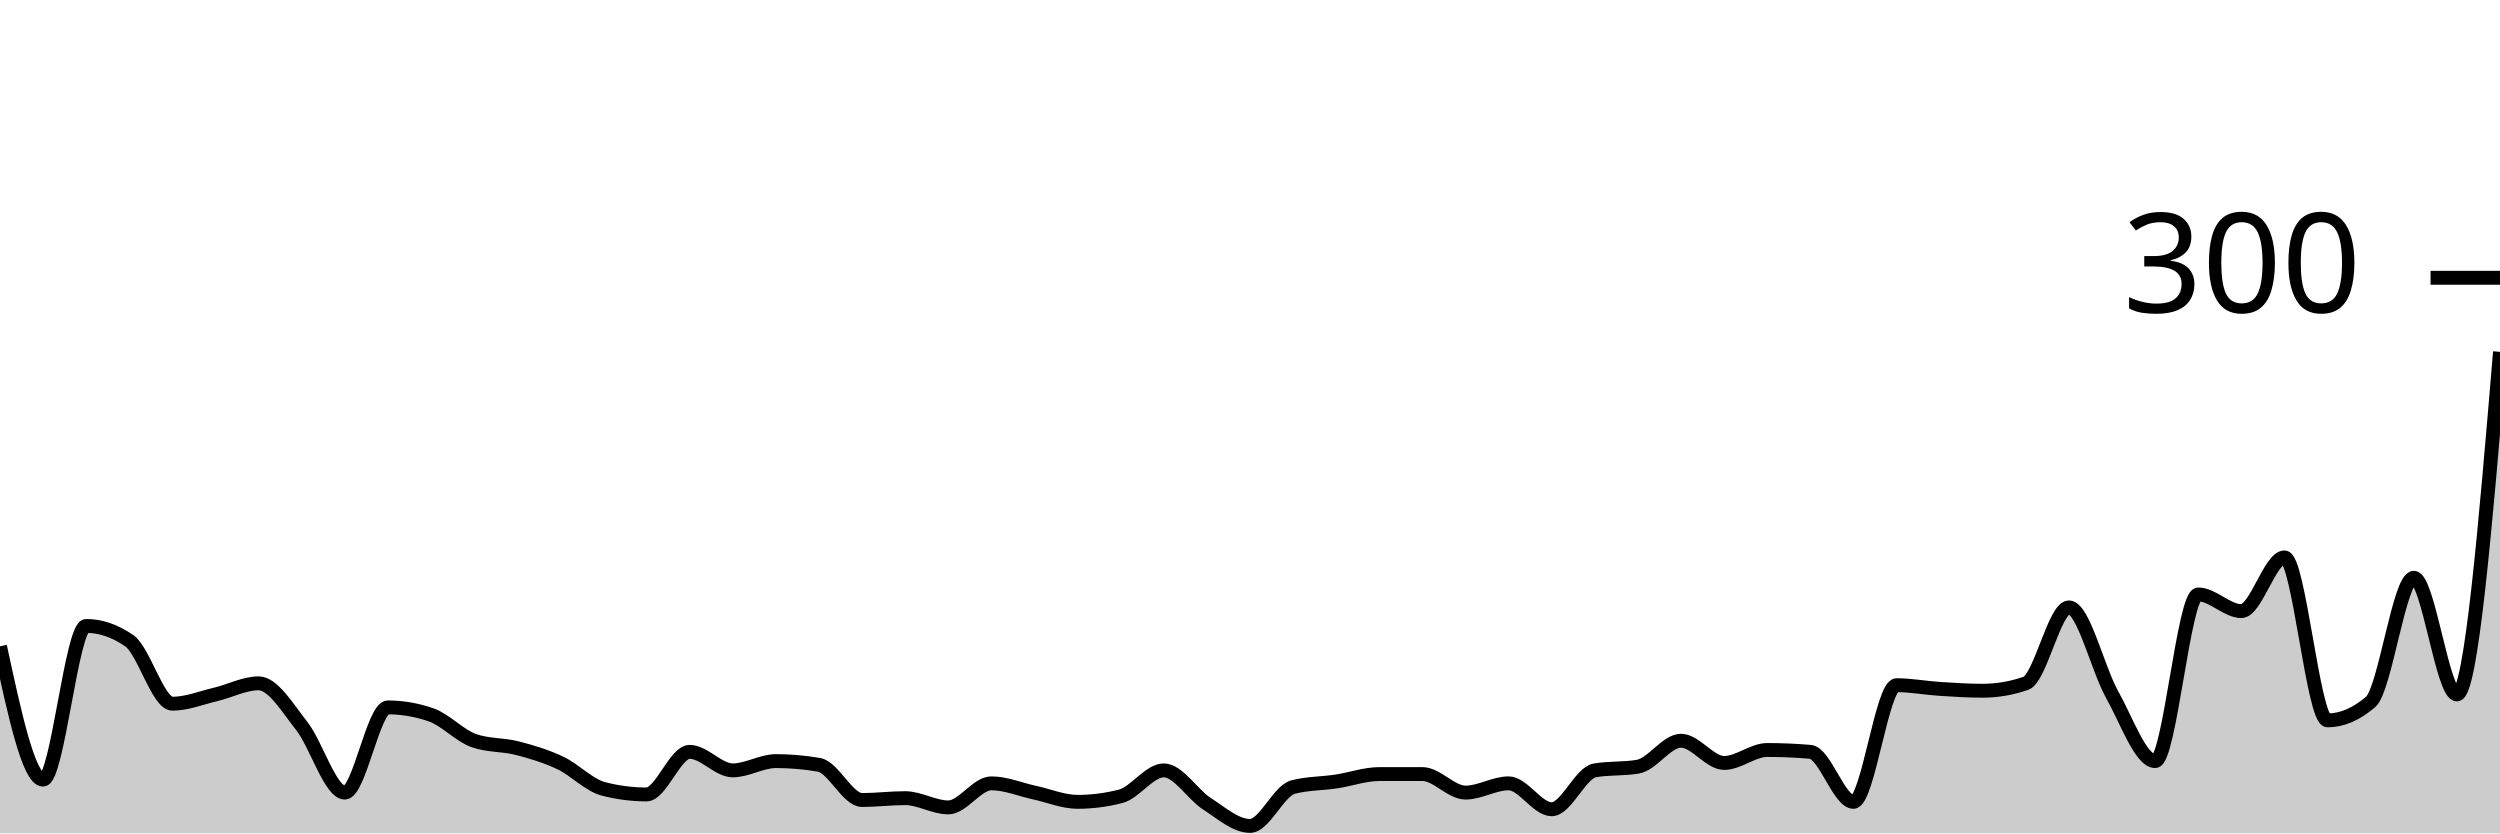
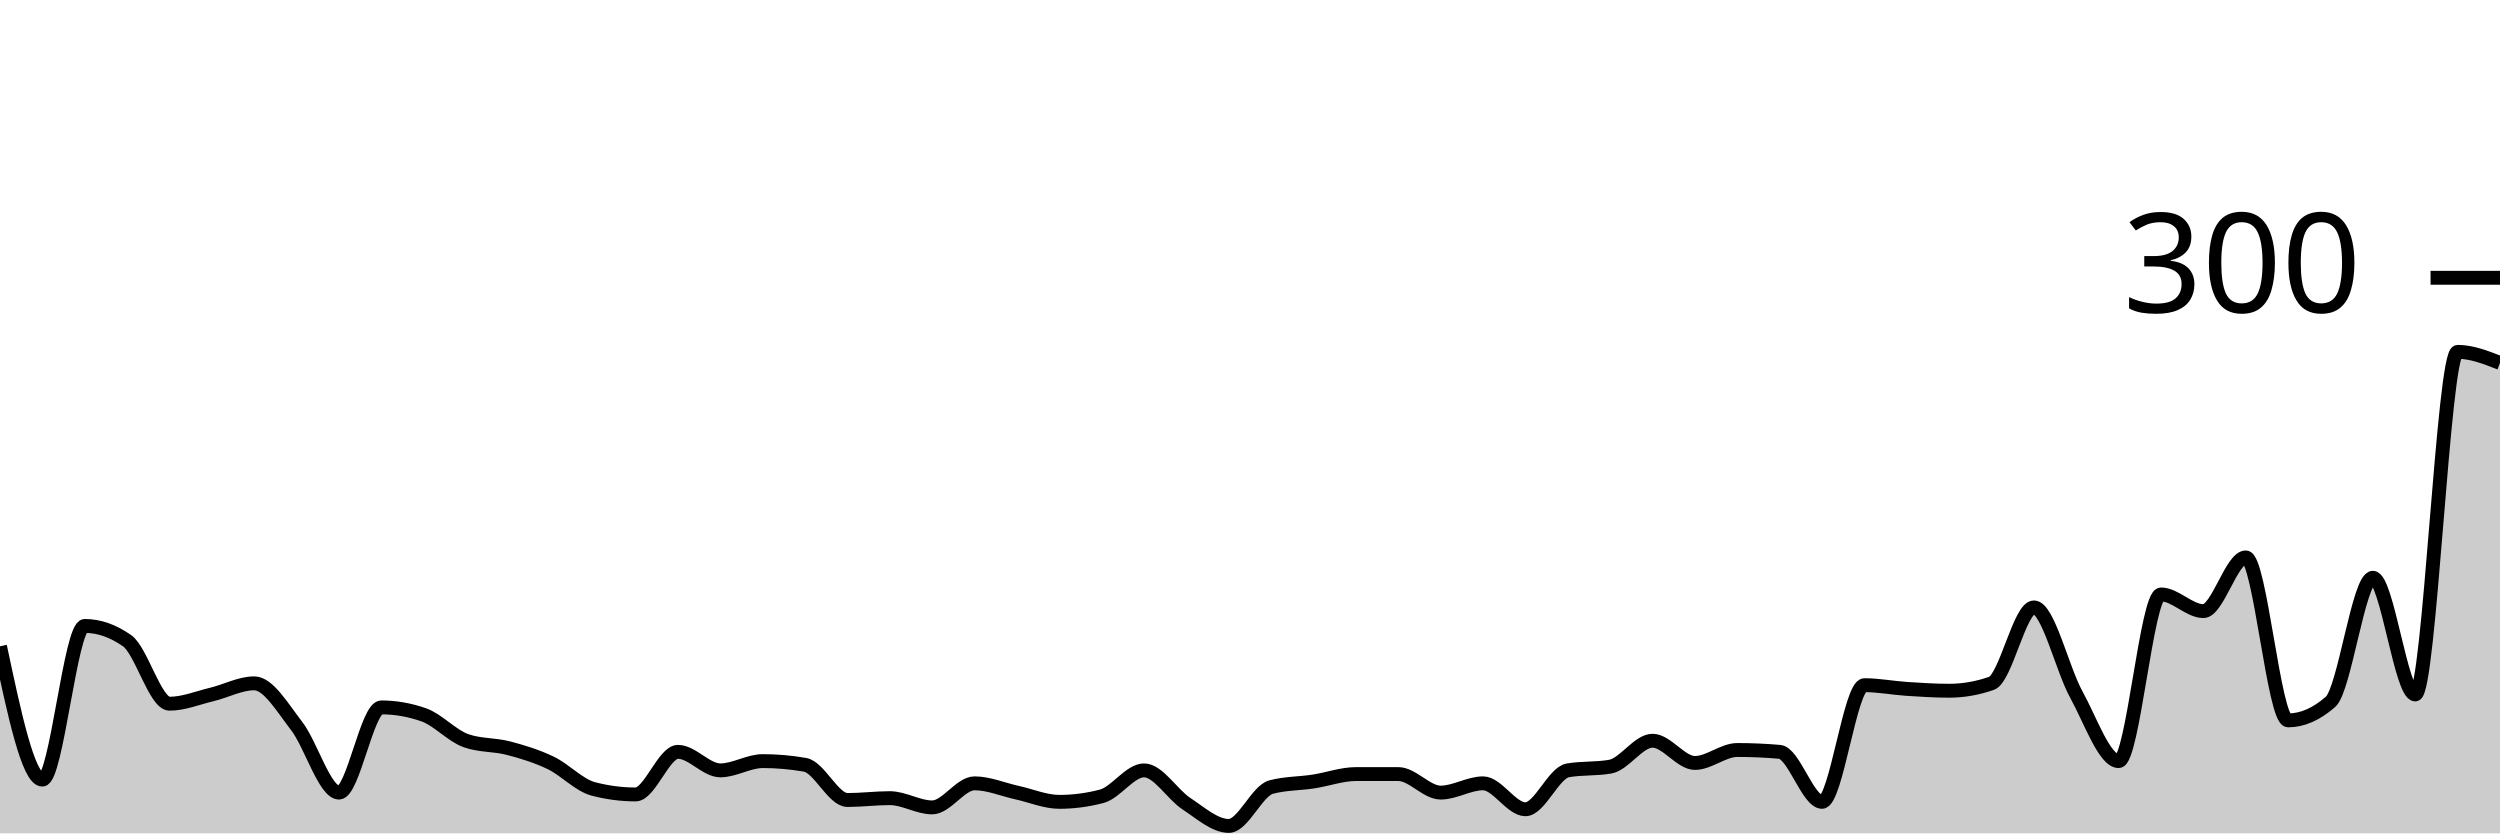
<svg xmlns="http://www.w3.org/2000/svg" viewBox="0 0 180 60">
  <g transform="translate(0,20)">
-     <path class="area" fill="rgba(0, 0, 0, 0.2)" d="M0,26.533C1.034,31.333,2.069,36.133,3.103,36.133C4.138,36.133,5.172,25.067,6.207,25.067C7.241,25.067,8.276,25.422,9.31,26.133C10.345,26.844,11.379,30.667,12.414,30.667C13.448,30.667,14.483,30.244,15.517,30C16.552,29.756,17.586,29.2,18.621,29.2C19.655,29.2,20.69,30.956,21.724,32.267C22.759,33.578,23.793,37.067,24.828,37.067C25.862,37.067,26.897,30.933,27.931,30.933C28.966,30.933,30,31.111,31.034,31.467C32.069,31.822,33.103,32.978,34.138,33.333C35.172,33.689,36.207,33.6,37.241,33.867C38.276,34.133,39.31,34.444,40.345,34.933C41.379,35.422,42.414,36.533,43.448,36.8C44.483,37.067,45.517,37.2,46.552,37.2C47.586,37.2,48.621,34.133,49.655,34.133C50.69,34.133,51.724,35.467,52.759,35.467C53.793,35.467,54.828,34.8,55.862,34.8C56.897,34.8,57.931,34.889,58.966,35.067C60,35.244,61.034,37.6,62.069,37.6C63.103,37.6,64.138,37.467,65.172,37.467C66.207,37.467,67.241,38.133,68.276,38.133C69.31,38.133,70.345,36.4,71.379,36.4C72.414,36.4,73.448,36.844,74.483,37.067C75.517,37.289,76.552,37.733,77.586,37.733C78.621,37.733,79.655,37.6,80.69,37.333C81.724,37.067,82.759,35.467,83.793,35.467C84.828,35.467,85.862,37.2,86.897,37.867C87.931,38.533,88.966,39.467,90,39.467C91.034,39.467,92.069,36.933,93.103,36.667C94.138,36.4,95.172,36.422,96.207,36.267C97.241,36.111,98.276,35.733,99.31,35.733C100.345,35.733,101.379,35.733,102.414,35.733C103.448,35.733,104.483,37.067,105.517,37.067C106.552,37.067,107.586,36.4,108.621,36.4C109.655,36.4,110.69,38.267,111.724,38.267C112.759,38.267,113.793,35.644,114.828,35.467C115.862,35.289,116.897,35.378,117.931,35.2C118.966,35.022,120,33.333,121.034,33.333C122.069,33.333,123.103,34.933,124.138,34.933C125.172,34.933,126.207,34,127.241,34C128.276,34,129.31,34.044,130.345,34.133C131.379,34.222,132.414,37.733,133.448,37.733C134.483,37.733,135.517,29.333,136.552,29.333C137.586,29.333,138.621,29.533,139.655,29.6C140.69,29.667,141.724,29.733,142.759,29.733C143.793,29.733,144.828,29.556,145.862,29.2C146.897,28.844,147.931,23.733,148.966,23.733C150,23.733,151.034,28.156,152.069,30C153.103,31.844,154.138,34.8,155.172,34.8C156.207,34.8,157.241,22.8,158.276,22.8C159.31,22.8,160.345,24,161.379,24C162.414,24,163.448,20.133,164.483,20.133C165.517,20.133,166.552,31.867,167.586,31.867C168.621,31.867,169.655,31.422,170.69,30.533C171.724,29.644,172.759,21.6,173.793,21.6C174.828,21.6,175.862,30,176.897,30C177.931,30,178.966,17.667,180,5.333L180,40C178.966,40,177.931,40,176.897,40C175.862,40,174.828,40,173.793,40C172.759,40,171.724,40,170.69,40C169.655,40,168.621,40,167.586,40C166.552,40,165.517,40,164.483,40C163.448,40,162.414,40,161.379,40C160.345,40,159.31,40,158.276,40C157.241,40,156.207,40,155.172,40C154.138,40,153.103,40,152.069,40C151.034,40,150,40,148.966,40C147.931,40,146.897,40,145.862,40C144.828,40,143.793,40,142.759,40C141.724,40,140.69,40,139.655,40C138.621,40,137.586,40,136.552,40C135.517,40,134.483,40,133.448,40C132.414,40,131.379,40,130.345,40C129.31,40,128.276,40,127.241,40C126.207,40,125.172,40,124.138,40C123.103,40,122.069,40,121.034,40C120,40,118.966,40,117.931,40C116.897,40,115.862,40,114.828,40C113.793,40,112.759,40,111.724,40C110.69,40,109.655,40,108.621,40C107.586,40,106.552,40,105.517,40C104.483,40,103.448,40,102.414,40C101.379,40,100.345,40,99.31,40C98.276,40,97.241,40,96.207,40C95.172,40,94.138,40,93.103,40C92.069,40,91.034,40,90,40C88.966,40,87.931,40,86.897,40C85.862,40,84.828,40,83.793,40C82.759,40,81.724,40,80.69,40C79.655,40,78.621,40,77.586,40C76.552,40,75.517,40,74.483,40C73.448,40,72.414,40,71.379,40C70.345,40,69.31,40,68.276,40C67.241,40,66.207,40,65.172,40C64.138,40,63.103,40,62.069,40C61.034,40,60,40,58.966,40C57.931,40,56.897,40,55.862,40C54.828,40,53.793,40,52.759,40C51.724,40,50.69,40,49.655,40C48.621,40,47.586,40,46.552,40C45.517,40,44.483,40,43.448,40C42.414,40,41.379,40,40.345,40C39.31,40,38.276,40,37.241,40C36.207,40,35.172,40,34.138,40C33.103,40,32.069,40,31.034,40C30,40,28.966,40,27.931,40C26.897,40,25.862,40,24.828,40C23.793,40,22.759,40,21.724,40C20.69,40,19.655,40,18.621,40C17.586,40,16.552,40,15.517,40C14.483,40,13.448,40,12.414,40C11.379,40,10.345,40,9.31,40C8.276,40,7.241,40,6.207,40C5.172,40,4.138,40,3.103,40C2.069,40,1.034,40,0,40Z" />
-     <path class="line" stroke="black" fill="none" d="M0,26.533C1.034,31.333,2.069,36.133,3.103,36.133C4.138,36.133,5.172,25.067,6.207,25.067C7.241,25.067,8.276,25.422,9.31,26.133C10.345,26.844,11.379,30.667,12.414,30.667C13.448,30.667,14.483,30.244,15.517,30C16.552,29.756,17.586,29.2,18.621,29.2C19.655,29.2,20.69,30.956,21.724,32.267C22.759,33.578,23.793,37.067,24.828,37.067C25.862,37.067,26.897,30.933,27.931,30.933C28.966,30.933,30,31.111,31.034,31.467C32.069,31.822,33.103,32.978,34.138,33.333C35.172,33.689,36.207,33.6,37.241,33.867C38.276,34.133,39.31,34.444,40.345,34.933C41.379,35.422,42.414,36.533,43.448,36.8C44.483,37.067,45.517,37.2,46.552,37.2C47.586,37.2,48.621,34.133,49.655,34.133C50.69,34.133,51.724,35.467,52.759,35.467C53.793,35.467,54.828,34.8,55.862,34.8C56.897,34.8,57.931,34.889,58.966,35.067C60,35.244,61.034,37.6,62.069,37.6C63.103,37.6,64.138,37.467,65.172,37.467C66.207,37.467,67.241,38.133,68.276,38.133C69.31,38.133,70.345,36.4,71.379,36.4C72.414,36.4,73.448,36.844,74.483,37.067C75.517,37.289,76.552,37.733,77.586,37.733C78.621,37.733,79.655,37.6,80.69,37.333C81.724,37.067,82.759,35.467,83.793,35.467C84.828,35.467,85.862,37.2,86.897,37.867C87.931,38.533,88.966,39.467,90,39.467C91.034,39.467,92.069,36.933,93.103,36.667C94.138,36.4,95.172,36.422,96.207,36.267C97.241,36.111,98.276,35.733,99.31,35.733C100.345,35.733,101.379,35.733,102.414,35.733C103.448,35.733,104.483,37.067,105.517,37.067C106.552,37.067,107.586,36.4,108.621,36.4C109.655,36.4,110.69,38.267,111.724,38.267C112.759,38.267,113.793,35.644,114.828,35.467C115.862,35.289,116.897,35.378,117.931,35.2C118.966,35.022,120,33.333,121.034,33.333C122.069,33.333,123.103,34.933,124.138,34.933C125.172,34.933,126.207,34,127.241,34C128.276,34,129.31,34.044,130.345,34.133C131.379,34.222,132.414,37.733,133.448,37.733C134.483,37.733,135.517,29.333,136.552,29.333C137.586,29.333,138.621,29.533,139.655,29.6C140.69,29.667,141.724,29.733,142.759,29.733C143.793,29.733,144.828,29.556,145.862,29.2C146.897,28.844,147.931,23.733,148.966,23.733C150,23.733,151.034,28.156,152.069,30C153.103,31.844,154.138,34.8,155.172,34.8C156.207,34.8,157.241,22.8,158.276,22.8C159.31,22.8,160.345,24,161.379,24C162.414,24,163.448,20.133,164.483,20.133C165.517,20.133,166.552,31.867,167.586,31.867C168.621,31.867,169.655,31.422,170.69,30.533C171.724,29.644,172.759,21.6,173.793,21.6C174.828,21.6,175.862,30,176.897,30C177.931,30,178.966,17.667,180,5.333" />
+     <path class="area" fill="rgba(0, 0, 0, 0.2)" d="M0,26.533C1.017,31.333,2.034,36.133,3.051,36.133C4.068,36.133,5.085,25.067,6.102,25.067C7.119,25.067,8.136,25.422,9.153,26.133C10.169,26.844,11.186,30.667,12.203,30.667C13.22,30.667,14.237,30.244,15.254,30C16.271,29.756,17.288,29.2,18.305,29.2C19.322,29.2,20.339,30.956,21.356,32.267C22.373,33.578,23.39,37.067,24.407,37.067C25.424,37.067,26.441,30.933,27.458,30.933C28.475,30.933,29.492,31.111,30.508,31.467C31.525,31.822,32.542,32.978,33.559,33.333C34.576,33.689,35.593,33.6,36.61,33.867C37.627,34.133,38.644,34.444,39.661,34.933C40.678,35.422,41.695,36.533,42.712,36.8C43.729,37.067,44.746,37.2,45.763,37.2C46.78,37.2,47.797,34.133,48.814,34.133C49.831,34.133,50.847,35.467,51.864,35.467C52.881,35.467,53.898,34.8,54.915,34.8C55.932,34.8,56.949,34.889,57.966,35.067C58.983,35.244,60,37.6,61.017,37.6C62.034,37.6,63.051,37.467,64.068,37.467C65.085,37.467,66.102,38.133,67.119,38.133C68.136,38.133,69.153,36.4,70.169,36.4C71.186,36.4,72.203,36.844,73.22,37.067C74.237,37.289,75.254,37.733,76.271,37.733C77.288,37.733,78.305,37.6,79.322,37.333C80.339,37.067,81.356,35.467,82.373,35.467C83.39,35.467,84.407,37.2,85.424,37.867C86.441,38.533,87.458,39.467,88.475,39.467C89.492,39.467,90.508,36.933,91.525,36.667C92.542,36.4,93.559,36.422,94.576,36.267C95.593,36.111,96.61,35.733,97.627,35.733C98.644,35.733,99.661,35.733,100.678,35.733C101.695,35.733,102.712,37.067,103.729,37.067C104.746,37.067,105.763,36.4,106.78,36.4C107.797,36.4,108.814,38.267,109.831,38.267C110.847,38.267,111.864,35.644,112.881,35.467C113.898,35.289,114.915,35.378,115.932,35.2C116.949,35.022,117.966,33.333,118.983,33.333C120,33.333,121.017,34.933,122.034,34.933C123.051,34.933,124.068,34,125.085,34C126.102,34,127.119,34.044,128.136,34.133C129.153,34.222,130.169,37.733,131.186,37.733C132.203,37.733,133.22,29.333,134.237,29.333C135.254,29.333,136.271,29.533,137.288,29.6C138.305,29.667,139.322,29.733,140.339,29.733C141.356,29.733,142.373,29.556,143.39,29.2C144.407,28.844,145.424,23.733,146.441,23.733C147.458,23.733,148.475,28.156,149.492,30C150.508,31.844,151.525,34.8,152.542,34.8C153.559,34.8,154.576,22.8,155.593,22.8C156.61,22.8,157.627,24,158.644,24C159.661,24,160.678,20.133,161.695,20.133C162.712,20.133,163.729,31.867,164.746,31.867C165.763,31.867,166.78,31.422,167.797,30.533C168.814,29.644,169.831,21.6,170.847,21.6C171.864,21.6,172.881,30,173.898,30C174.915,30,175.932,5.333,176.949,5.333C177.966,5.333,178.983,5.733,180,6.133L180,40C178.983,40,177.966,40,176.949,40C175.932,40,174.915,40,173.898,40C172.881,40,171.864,40,170.847,40C169.831,40,168.814,40,167.797,40C166.78,40,165.763,40,164.746,40C163.729,40,162.712,40,161.695,40C160.678,40,159.661,40,158.644,40C157.627,40,156.61,40,155.593,40C154.576,40,153.559,40,152.542,40C151.525,40,150.508,40,149.492,40C148.475,40,147.458,40,146.441,40C145.424,40,144.407,40,143.39,40C142.373,40,141.356,40,140.339,40C139.322,40,138.305,40,137.288,40C136.271,40,135.254,40,134.237,40C133.22,40,132.203,40,131.186,40C130.169,40,129.153,40,128.136,40C127.119,40,126.102,40,125.085,40C124.068,40,123.051,40,122.034,40C121.017,40,120,40,118.983,40C117.966,40,116.949,40,115.932,40C114.915,40,113.898,40,112.881,40C111.864,40,110.847,40,109.831,40C108.814,40,107.797,40,106.78,40C105.763,40,104.746,40,103.729,40C102.712,40,101.695,40,100.678,40C99.661,40,98.644,40,97.627,40C96.61,40,95.593,40,94.576,40C93.559,40,92.542,40,91.525,40C90.508,40,89.492,40,88.475,40C87.458,40,86.441,40,85.424,40C84.407,40,83.39,40,82.373,40C81.356,40,80.339,40,79.322,40C78.305,40,77.288,40,76.271,40C75.254,40,74.237,40,73.22,40C72.203,40,71.186,40,70.169,40C69.153,40,68.136,40,67.119,40C66.102,40,65.085,40,64.068,40C63.051,40,62.034,40,61.017,40C60,40,58.983,40,57.966,40C56.949,40,55.932,40,54.915,40C53.898,40,52.881,40,51.864,40C50.847,40,49.831,40,48.814,40C47.797,40,46.78,40,45.763,40C44.746,40,43.729,40,42.712,40C41.695,40,40.678,40,39.661,40C38.644,40,37.627,40,36.61,40C35.593,40,34.576,40,33.559,40C32.542,40,31.525,40,30.508,40C29.492,40,28.475,40,27.458,40C26.441,40,25.424,40,24.407,40C23.39,40,22.373,40,21.356,40C20.339,40,19.322,40,18.305,40C17.288,40,16.271,40,15.254,40C14.237,40,13.22,40,12.203,40C11.186,40,10.169,40,9.153,40C8.136,40,7.119,40,6.102,40C5.085,40,4.068,40,3.051,40C2.034,40,1.017,40,0,40Z" />
+     <path class="line" stroke="black" fill="none" d="M0,26.533C1.017,31.333,2.034,36.133,3.051,36.133C4.068,36.133,5.085,25.067,6.102,25.067C7.119,25.067,8.136,25.422,9.153,26.133C10.169,26.844,11.186,30.667,12.203,30.667C13.22,30.667,14.237,30.244,15.254,30C16.271,29.756,17.288,29.2,18.305,29.2C19.322,29.2,20.339,30.956,21.356,32.267C22.373,33.578,23.39,37.067,24.407,37.067C25.424,37.067,26.441,30.933,27.458,30.933C28.475,30.933,29.492,31.111,30.508,31.467C31.525,31.822,32.542,32.978,33.559,33.333C34.576,33.689,35.593,33.6,36.61,33.867C37.627,34.133,38.644,34.444,39.661,34.933C40.678,35.422,41.695,36.533,42.712,36.8C43.729,37.067,44.746,37.2,45.763,37.2C46.78,37.2,47.797,34.133,48.814,34.133C49.831,34.133,50.847,35.467,51.864,35.467C52.881,35.467,53.898,34.8,54.915,34.8C55.932,34.8,56.949,34.889,57.966,35.067C58.983,35.244,60,37.6,61.017,37.6C62.034,37.6,63.051,37.467,64.068,37.467C65.085,37.467,66.102,38.133,67.119,38.133C68.136,38.133,69.153,36.4,70.169,36.4C71.186,36.4,72.203,36.844,73.22,37.067C74.237,37.289,75.254,37.733,76.271,37.733C77.288,37.733,78.305,37.6,79.322,37.333C80.339,37.067,81.356,35.467,82.373,35.467C83.39,35.467,84.407,37.2,85.424,37.867C86.441,38.533,87.458,39.467,88.475,39.467C89.492,39.467,90.508,36.933,91.525,36.667C92.542,36.4,93.559,36.422,94.576,36.267C95.593,36.111,96.61,35.733,97.627,35.733C98.644,35.733,99.661,35.733,100.678,35.733C101.695,35.733,102.712,37.067,103.729,37.067C104.746,37.067,105.763,36.4,106.78,36.4C107.797,36.4,108.814,38.267,109.831,38.267C110.847,38.267,111.864,35.644,112.881,35.467C113.898,35.289,114.915,35.378,115.932,35.2C116.949,35.022,117.966,33.333,118.983,33.333C120,33.333,121.017,34.933,122.034,34.933C123.051,34.933,124.068,34,125.085,34C126.102,34,127.119,34.044,128.136,34.133C129.153,34.222,130.169,37.733,131.186,37.733C132.203,37.733,133.22,29.333,134.237,29.333C135.254,29.333,136.271,29.533,137.288,29.6C138.305,29.667,139.322,29.733,140.339,29.733C141.356,29.733,142.373,29.556,143.39,29.2C144.407,28.844,145.424,23.733,146.441,23.733C147.458,23.733,148.475,28.156,149.492,30C150.508,31.844,151.525,34.8,152.542,34.8C153.559,34.8,154.576,22.8,155.593,22.8C156.61,22.8,157.627,24,158.644,24C159.661,24,160.678,20.133,161.695,20.133C162.712,20.133,163.729,31.867,164.746,31.867C165.763,31.867,166.78,31.422,167.797,30.533C168.814,29.644,169.831,21.6,170.847,21.6C171.864,21.6,172.881,30,173.898,30C174.915,30,175.932,5.333,176.949,5.333C177.966,5.333,178.983,5.733,180,6.133" />
    <path class="axis-ceiling" stroke-width="1" stroke="black" fill="none" d="M175,0L180,0" />
    <text class="axis-ceiling-label" font-family="sans-serif" text-anchor="end" font-size="10px" x="170" y="2.5">300</text>
  </g>
</svg>
